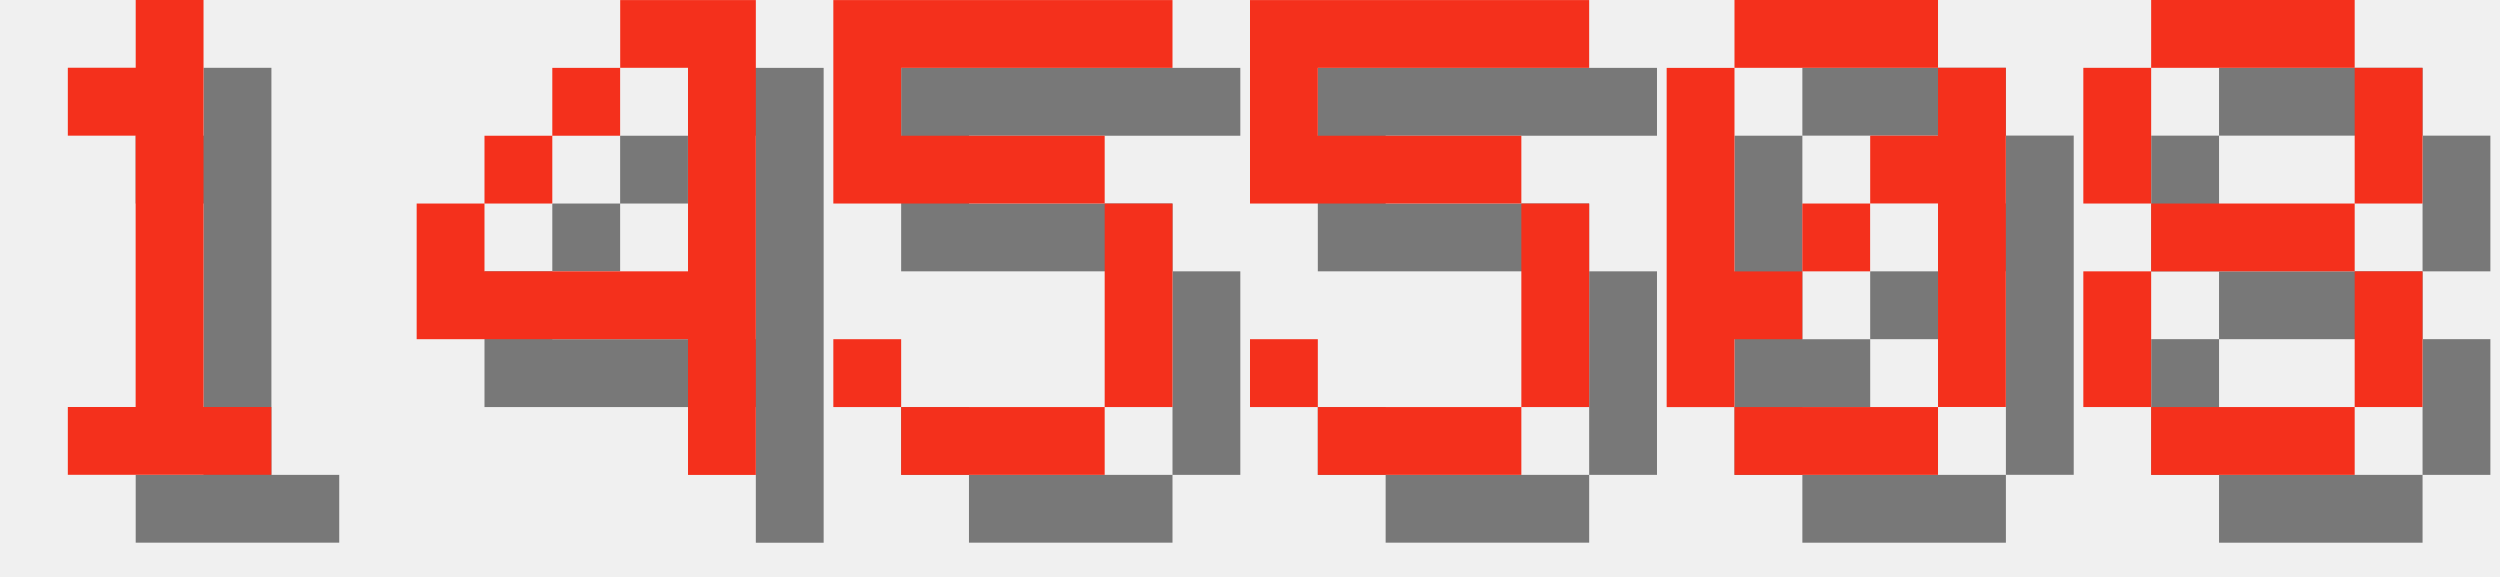
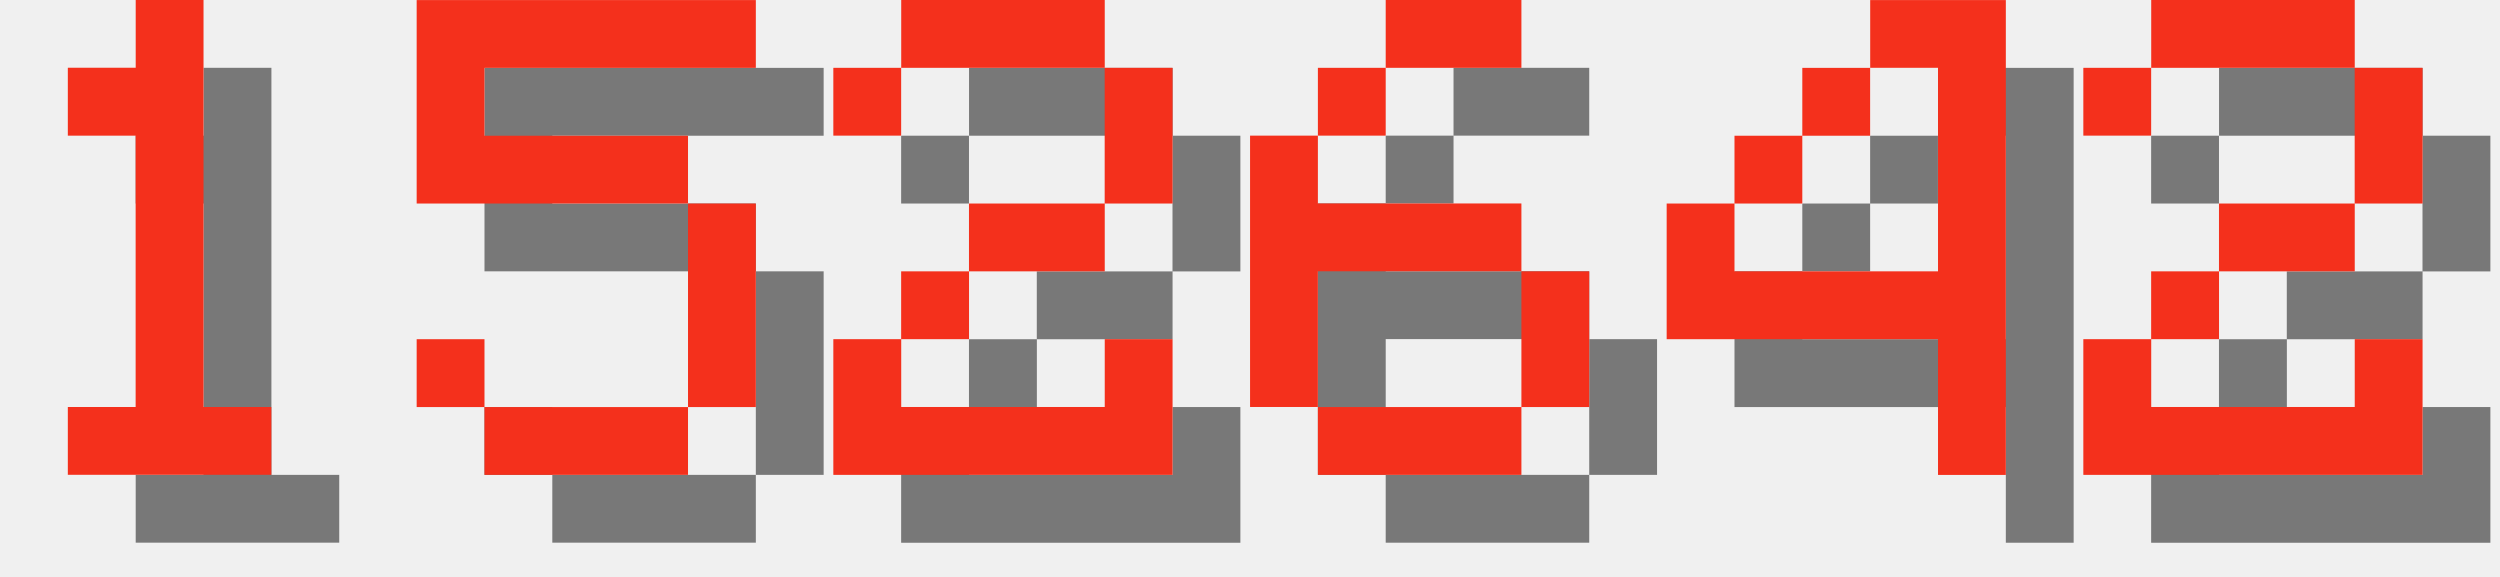
<svg xmlns="http://www.w3.org/2000/svg" version="1.1" width="156.0" height="36">
  <style>
        .text-foreground {
            fill: #F4301C;
        }
        .text-shadow {
            fill: #000000;
            fill-opacity: 0.5;
        }
    </style>
  <g class="digit" id="digit_1" transform="translate(0.0, 0), scale(4)">
    <path id="digit_1_shadow" class="text-shadow" d="m2.117 2.117v1.058h1.058v4.233h-1.058v1.058h3.175v-1.058h-1.058v-6.35h-1.058v1.058h-1.058z" fill-opacity=".5" style="paint-order:stroke fill markers" />
    <path id="digit_1_fg" class="text-foreground" d="m1.058 1.058v1.058h1.058v4.233h-1.058v1.058h3.175v-1.058h-1.058v-6.35h-1.058v1.058h-1.058z" fill="#fff" style="paint-order:stroke fill markers" />
  </g>
-   <g class="digit" id="digit_4" transform="translate(26.0, 0), scale(4)">
+   <g class="digit" id="digit_5" transform="translate(26.0, 0), scale(4)">
+     <path id="digit_5_shadow" class="text-shadow" d="m1.058 1.058v3.175h4.233v3.175h-3.175v-1.058h-1.058v1.058h1.058v1.058h3.175v-1.058h1.058v-3.175h-1.058v-1.058h-3.175v-1.058h4.233v-1.058h-5.292z" fill-opacity=".5" style="paint-order:stroke fill markers" />
+     <path id="digit_5_fg" class="text-foreground" d="m0 0v3.175h4.233v3.175h-3.175v-1.058h-1.058v1.058h1.058v1.058h3.175v-1.058h1.058v-3.175h-1.058v-1.058h-3.175v-1.058h4.233v-1.058h-5.292z" fill="#fff" style="paint-order:stroke fill markers" />
+   </g>
+   <g class="digit" id="digit_2" transform="translate(52.0, 0), scale(4)">
+     <path id="digit_2_shadow" class="text-shadow" d="m1.058 2.117v1.058h1.058v-1.058h3.175v2.117h-2.117v1.058h-1.058v1.058h-1.058v2.117h5.292v-2.117h-1.058v1.058h-3.175v-1.058h1.058v-1.058h2.117v-1.058h1.058v-2.117h-1.058v-1.058h-3.175v1.058h-1.058z" fill-opacity=".5" style="paint-order:stroke fill markers" />
+     <path id="digit_2_fg" class="text-foreground" d="m0 1.058v1.058h1.058v-1.058h3.175v2.117h-2.117v1.058h-1.058v1.058h-1.058v2.117h5.292v-2.117h-1.058v1.058h-3.175v-1.058h1.058v-1.058h2.117v-1.058h1.058v-2.117h-1.058v-1.058h-3.175v1.058h-1.058z" fill="#fff" style="paint-order:stroke fill markers" />
+   </g>
+   <g class="digit" id="digit_6" transform="translate(78.0, 0), scale(4)">
+     <path id="digit_6_shadow" class="text-shadow" d="m3.175 1.058v1.058h2.117v-1.058h-2.117zm0 1.058h-1.058v1.058h1.058v-1.058zm-1.058 1.058h-1.058v4.233h1.058v-2.117h3.175v-1.058h-3.175v-1.058zm3.175 2.117v2.117h1.058v-2.117h-1.058zm0 2.117h-3.175v1.058h3.175v-1.058z" fill-opacity=".5" style="paint-order:stroke fill markers" />
+     <path id="digit_6_fg" class="text-foreground" d="m2.117 0v1.058h2.117v-1.058h-2.117zm0 1.058h-1.058v1.058h1.058v-1.058zm-1.058 1.058h-1.058v4.233h1.058v-2.117h3.175v-1.058h-3.175v-1.058zm3.175 2.117v2.117h1.058v-2.117h-1.058zm0 2.117h-3.175v1.058h3.175v-1.058z" fill="#fff" style="paint-order:stroke fill markers" />
+   </g>
+   <g class="digit" id="digit_4" transform="translate(104.0, 0), scale(4)">
    <path id="digit_4_shadow" class="text-shadow" d="m4.233 1.058v1.058h1.058v3.175h-3.175v-1.058h-1.058v2.117h4.233v2.117h1.058v-7.408h-2.117zm-2.117 3.175h1.058v-1.058h-1.058v1.058zm1.058-1.058h1.058v-1.058h-1.058v1.058z" fill-opacity=".5" style="paint-order:stroke fill markers" />
    <path id="digit_4_fg" class="text-foreground" d="m3.175 0v1.058h1.058v3.175h-3.175v-1.058h-1.058v2.117h4.233v2.117h1.058v-7.408h-2.117zm-2.117 3.175h1.058v-1.058h-1.058v1.058zm1.058-1.058h1.058v-1.058h-1.058v1.058z" fill="#fff" style="paint-order:stroke fill markers" />
  </g>
-   <g class="digit" id="digit_5" transform="translate(52.0, 0), scale(4)">
-     <path id="digit_5_shadow" class="text-shadow" d="m1.058 1.058v3.175h4.233v3.175h-3.175v-1.058h-1.058v1.058h1.058v1.058h3.175v-1.058h1.058v-3.175h-1.058v-1.058h-3.175v-1.058h4.233v-1.058h-5.292z" fill-opacity=".5" style="paint-order:stroke fill markers" />
-     <path id="digit_5_fg" class="text-foreground" d="m0 0v3.175h4.233v3.175h-3.175v-1.058h-1.058v1.058h1.058v1.058h3.175v-1.058h1.058v-3.175h-1.058v-1.058h-3.175v-1.058h4.233v-1.058h-5.292z" fill="#fff" style="paint-order:stroke fill markers" />
-   </g>
-   <g class="digit" id="digit_5" transform="translate(78.0, 0), scale(4)">
-     <path id="digit_5_shadow" class="text-shadow" d="m1.058 1.058v3.175h4.233v3.175h-3.175v-1.058h-1.058v1.058h1.058v1.058h3.175v-1.058h1.058v-3.175h-1.058v-1.058h-3.175v-1.058h4.233v-1.058h-5.292z" fill-opacity=".5" style="paint-order:stroke fill markers" />
-     <path id="digit_5_fg" class="text-foreground" d="m0 0v3.175h4.233v3.175h-3.175v-1.058h-1.058v1.058h1.058v1.058h3.175v-1.058h1.058v-3.175h-1.058v-1.058h-3.175v-1.058h4.233v-1.058h-5.292z" fill="#fff" style="paint-order:stroke fill markers" />
-   </g>
-   <g class="digit" id="digit_0" transform="translate(104.0, 0), scale(4)">
-     <path id="digit_0_shadow" class="text-shadow" d="m2.117 1.058v1.058h3.175v-1.058h-3.175zm3.175 1.058v1.058h-1.058v1.058h1.058v3.175h1.058v-5.292h-1.058zm0 5.292h-3.175v1.058h3.175v-1.058zm-3.175 0v-1.058h1.058v-1.058h-1.058v-3.175h-1.058v5.292h1.058zm1.058-2.117h1.058v-1.058h-1.058v1.058z" fill-opacity=".5" style="paint-order:stroke fill markers" />
-     <path id="digit_0_fg" class="text-foreground" d="m1.058 0v1.058h3.175v-1.058h-3.175zm3.175 1.058v1.058h-1.058v1.058h1.058v3.175h1.058v-5.292h-1.058zm0 5.292h-3.175v1.058h3.175v-1.058zm-3.175 0v-1.058h1.058v-1.058h-1.058v-3.175h-1.058v5.292h1.058zm1.058-2.117h1.058v-1.058h-1.058v1.058z" fill="#fff" style="paint-order:stroke fill markers" />
-   </g>
-   <g class="digit" id="digit_8" transform="translate(130.0, 0), scale(4)">
-     <path id="digit_8_shadow" class="text-shadow" d="m2.117 1.058v1.058h3.175v-1.058h-3.175zm3.175 1.058v2.117h1.058v-2.117h-1.058zm0 2.117h-3.175v1.058h3.175v-1.058zm0 1.058v2.117h1.058v-2.117h-1.058zm0 2.117h-3.175v1.058h3.175v-1.058zm-3.175 0v-2.117h-1.058v2.117h1.058zm0-3.175v-2.117h-1.058v2.117h1.058z" fill-opacity=".5" style="paint-order:stroke fill markers" />
-     <path id="digit_8_fg" class="text-foreground" d="m1.058 0v1.058h3.175v-1.058h-3.175zm3.175 1.058v2.117h1.058v-2.117h-1.058zm0 2.117h-3.175v1.058h3.175v-1.058zm0 1.058v2.117h1.058v-2.117h-1.058zm0 2.117h-3.175v1.058h3.175v-1.058zm-3.175 0v-2.117h-1.058v2.117h1.058zm0-3.175v-2.117h-1.058v2.117h1.058z" fill="#fff" style="paint-order:stroke fill markers" />
+   <g class="digit" id="digit_2" transform="translate(130.0, 0), scale(4)">
+     <path id="digit_2_shadow" class="text-shadow" d="m1.058 2.117v1.058h1.058v-1.058h3.175v2.117h-2.117v1.058h-1.058v1.058h-1.058v2.117h5.292v-2.117h-1.058v1.058h-3.175v-1.058h1.058v-1.058h2.117v-1.058h1.058v-2.117h-1.058v-1.058h-3.175v1.058h-1.058z" fill-opacity=".5" style="paint-order:stroke fill markers" />
+     <path id="digit_2_fg" class="text-foreground" d="m0 1.058v1.058h1.058v-1.058h3.175v2.117h-2.117v1.058h-1.058v1.058h-1.058v2.117h5.292v-2.117h-1.058v1.058h-3.175v-1.058h1.058v-1.058h2.117v-1.058h1.058v-2.117h-1.058v-1.058h-3.175v1.058h-1.058z" fill="#fff" style="paint-order:stroke fill markers" />
  </g>
</svg>
